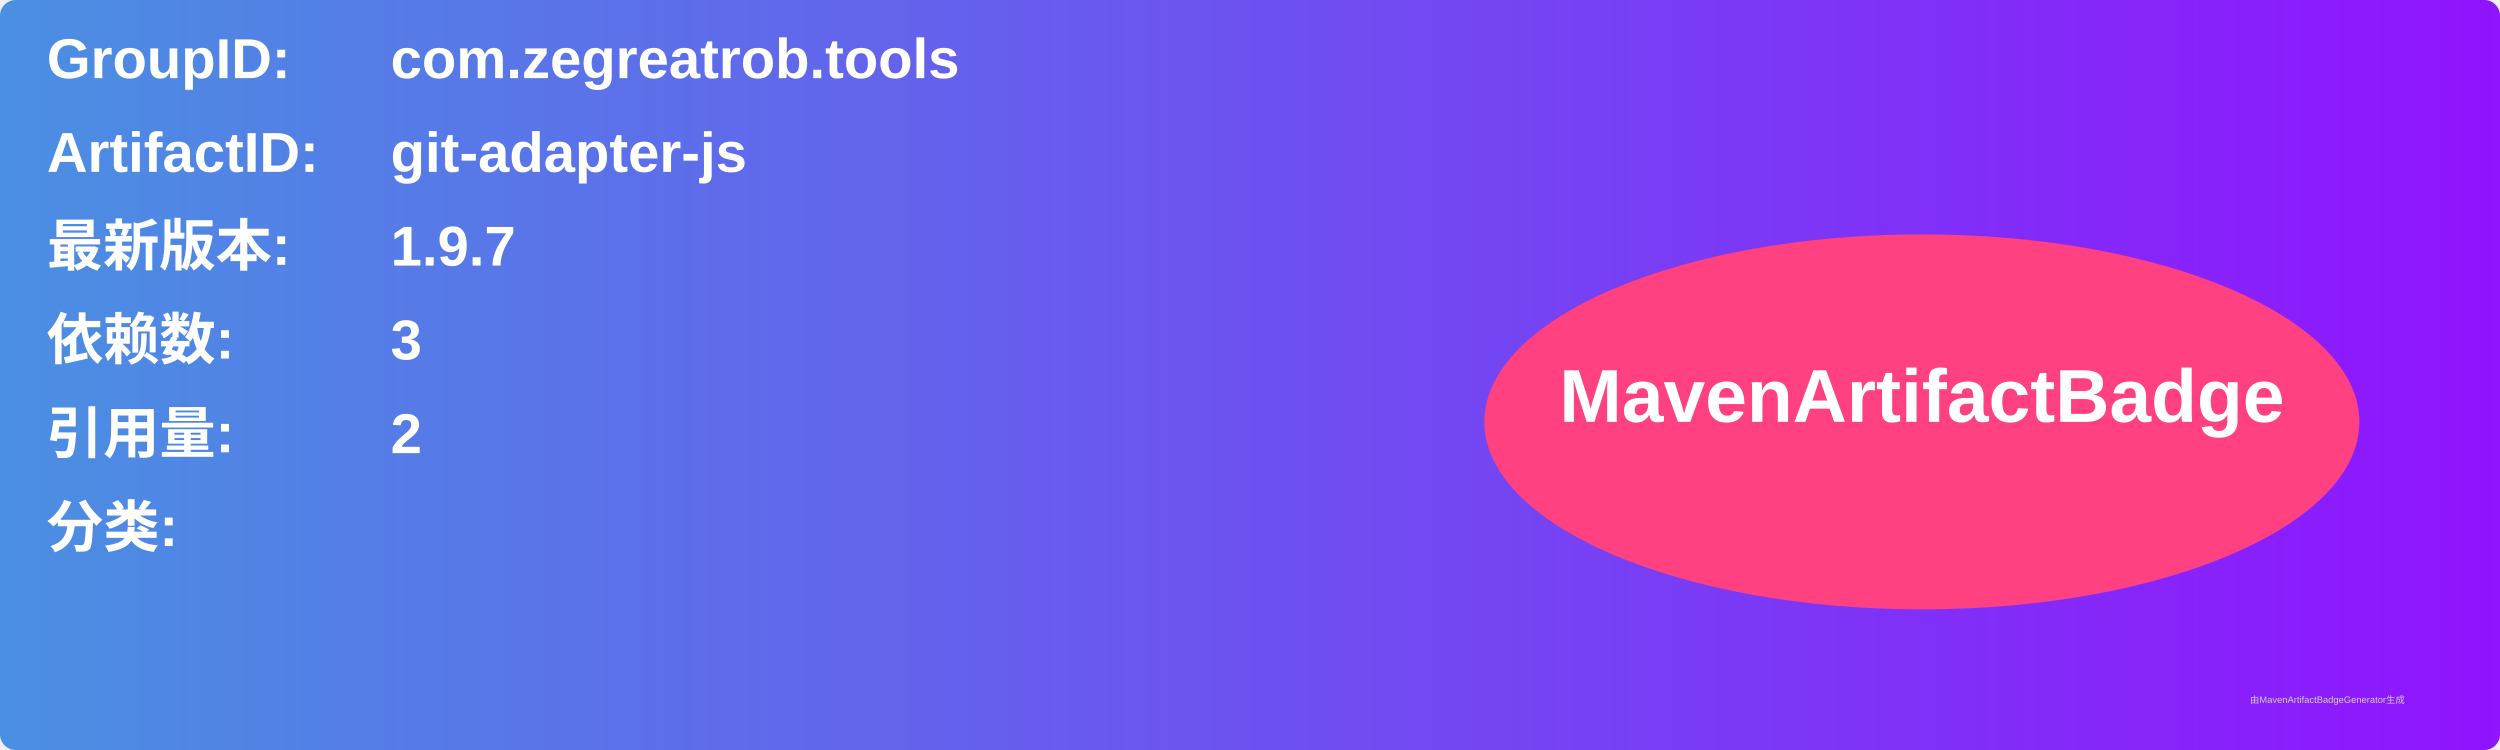
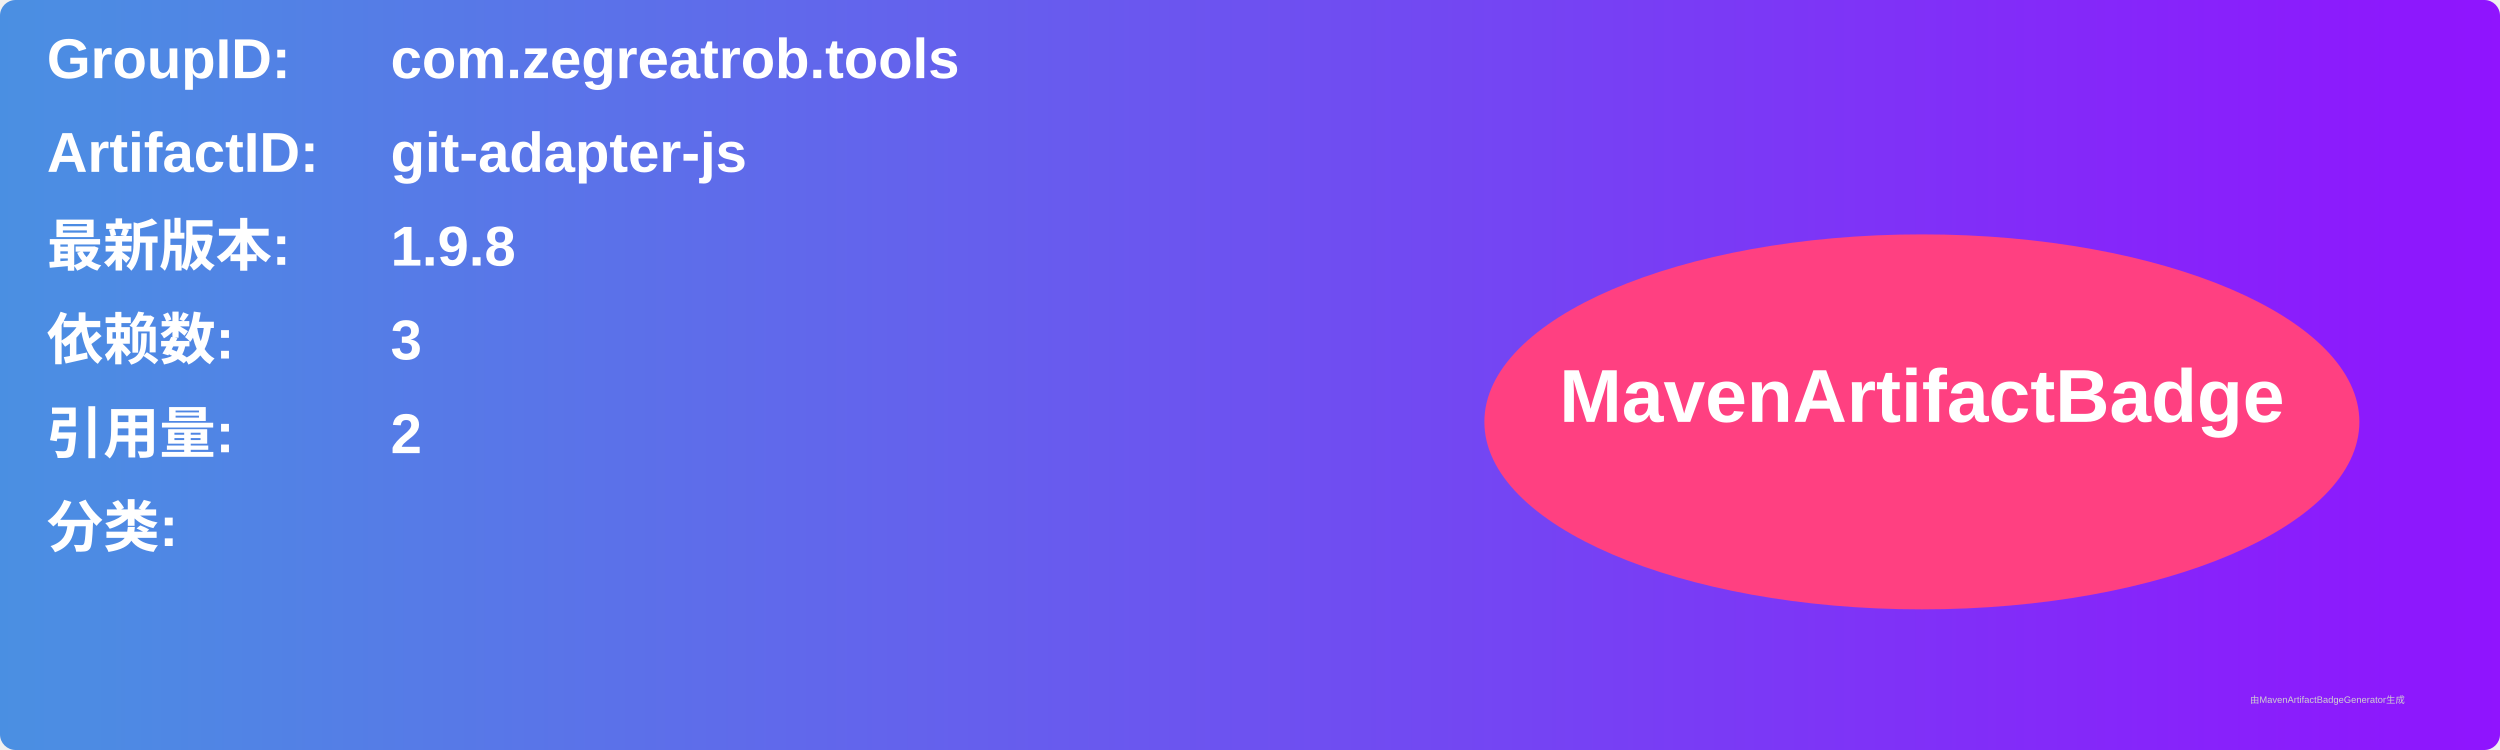
<svg xmlns="http://www.w3.org/2000/svg" width="800" height="240" viewBox="0 0 800 240">
  <linearGradient id="grad" x1="0%" y1="0%" x2="100%" y2="0%">
    <stop offset="0%" stop-color="#4a90e2" />
    <stop offset="100%" stop-color="#9013fe" />
  </linearGradient>
  <rect width="100%" height="100%" rx="5" ry="5" fill="url(#grad)" />
  <g transform="translate(15, 15)">
    <text x="0" y="10" font-family="Arial" font-size="18" fill="white" font-weight="bold" width="260">GroupID:</text>
    <text x="110" y="10" font-family="Arial" font-size="18" fill="white" font-weight="bold" width="460">com.zegreatrob.tools</text>
    <text x="0" y="40" font-family="Arial" font-size="18" fill="white" font-weight="bold" width="260">ArtifactID:</text>
    <text x="110" y="40" font-family="Arial" font-size="18" fill="white" font-weight="bold" width="460">git-adapter-js</text>
    <text x="0" y="70" font-family="Arial" font-size="18" fill="white" font-weight="bold">最新版本:</text>
    <text x="110" y="70" font-family="Arial" font-size="18" fill="white" font-weight="bold">
-       <tspan font-weight="bold">1.9.7</tspan>
+       <tspan font-weight="bold">1.9.8</tspan>
    </text>
    <text x="0" y="100" font-family="Arial" font-size="18" fill="white" font-weight="bold">依赖数: </text>
    <text x="110" y="100" font-family="Arial" font-size="18" fill="white">
      <tspan font-weight="bold">3</tspan>
    </text>
    <text x="0" y="130" font-family="Arial" font-size="18" fill="white" font-weight="bold">引用量: </text>
    <text x="110" y="130" font-family="Arial" font-size="18" fill="white">
      <tspan font-weight="bold">2</tspan>
    </text>
    <text x="0" y="160" font-family="Arial" font-size="18" fill="white" font-weight="bold">分类:</text>
    <text x="10" y="190" font-family="Arial" font-size="10" fill="white">
      <tspan font-weight="bold" />
    </text>
    <ellipse cx="600" cy="120" rx="140" ry="60" fill="#ff4081" />
    <text x="600" y="120" text-anchor="middle" font-family="Arial" font-size="24" fill="white" font-weight="bold">MavenArtifactBadge</text>
  </g>
  <text x="720" y="225" font-family="Arial" font-size="3" fill="#d0d0d0">由MavenArtifactBadgeGenerator生成</text>
</svg>
